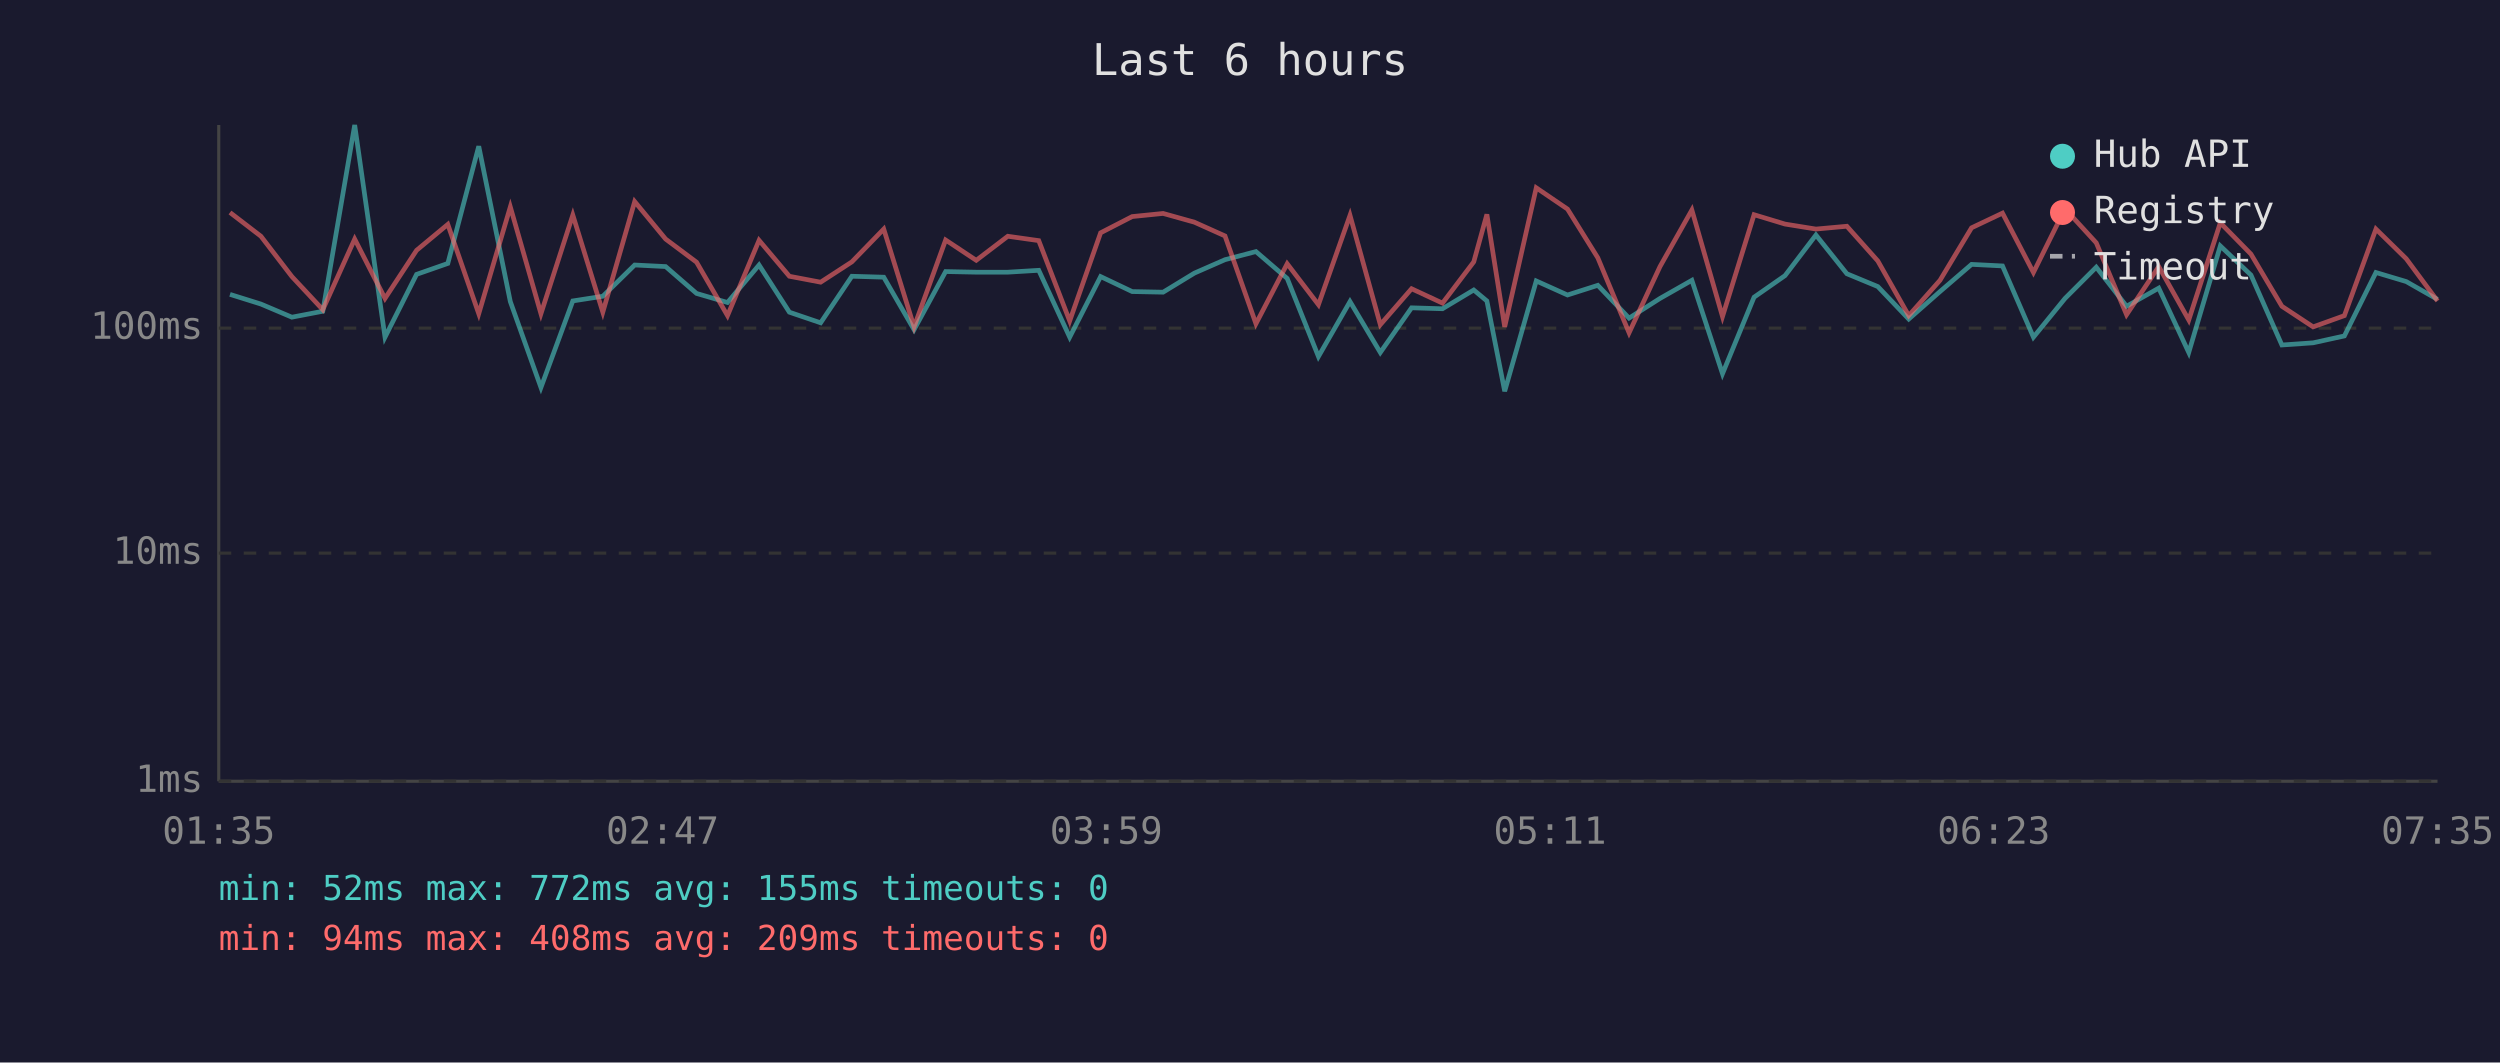
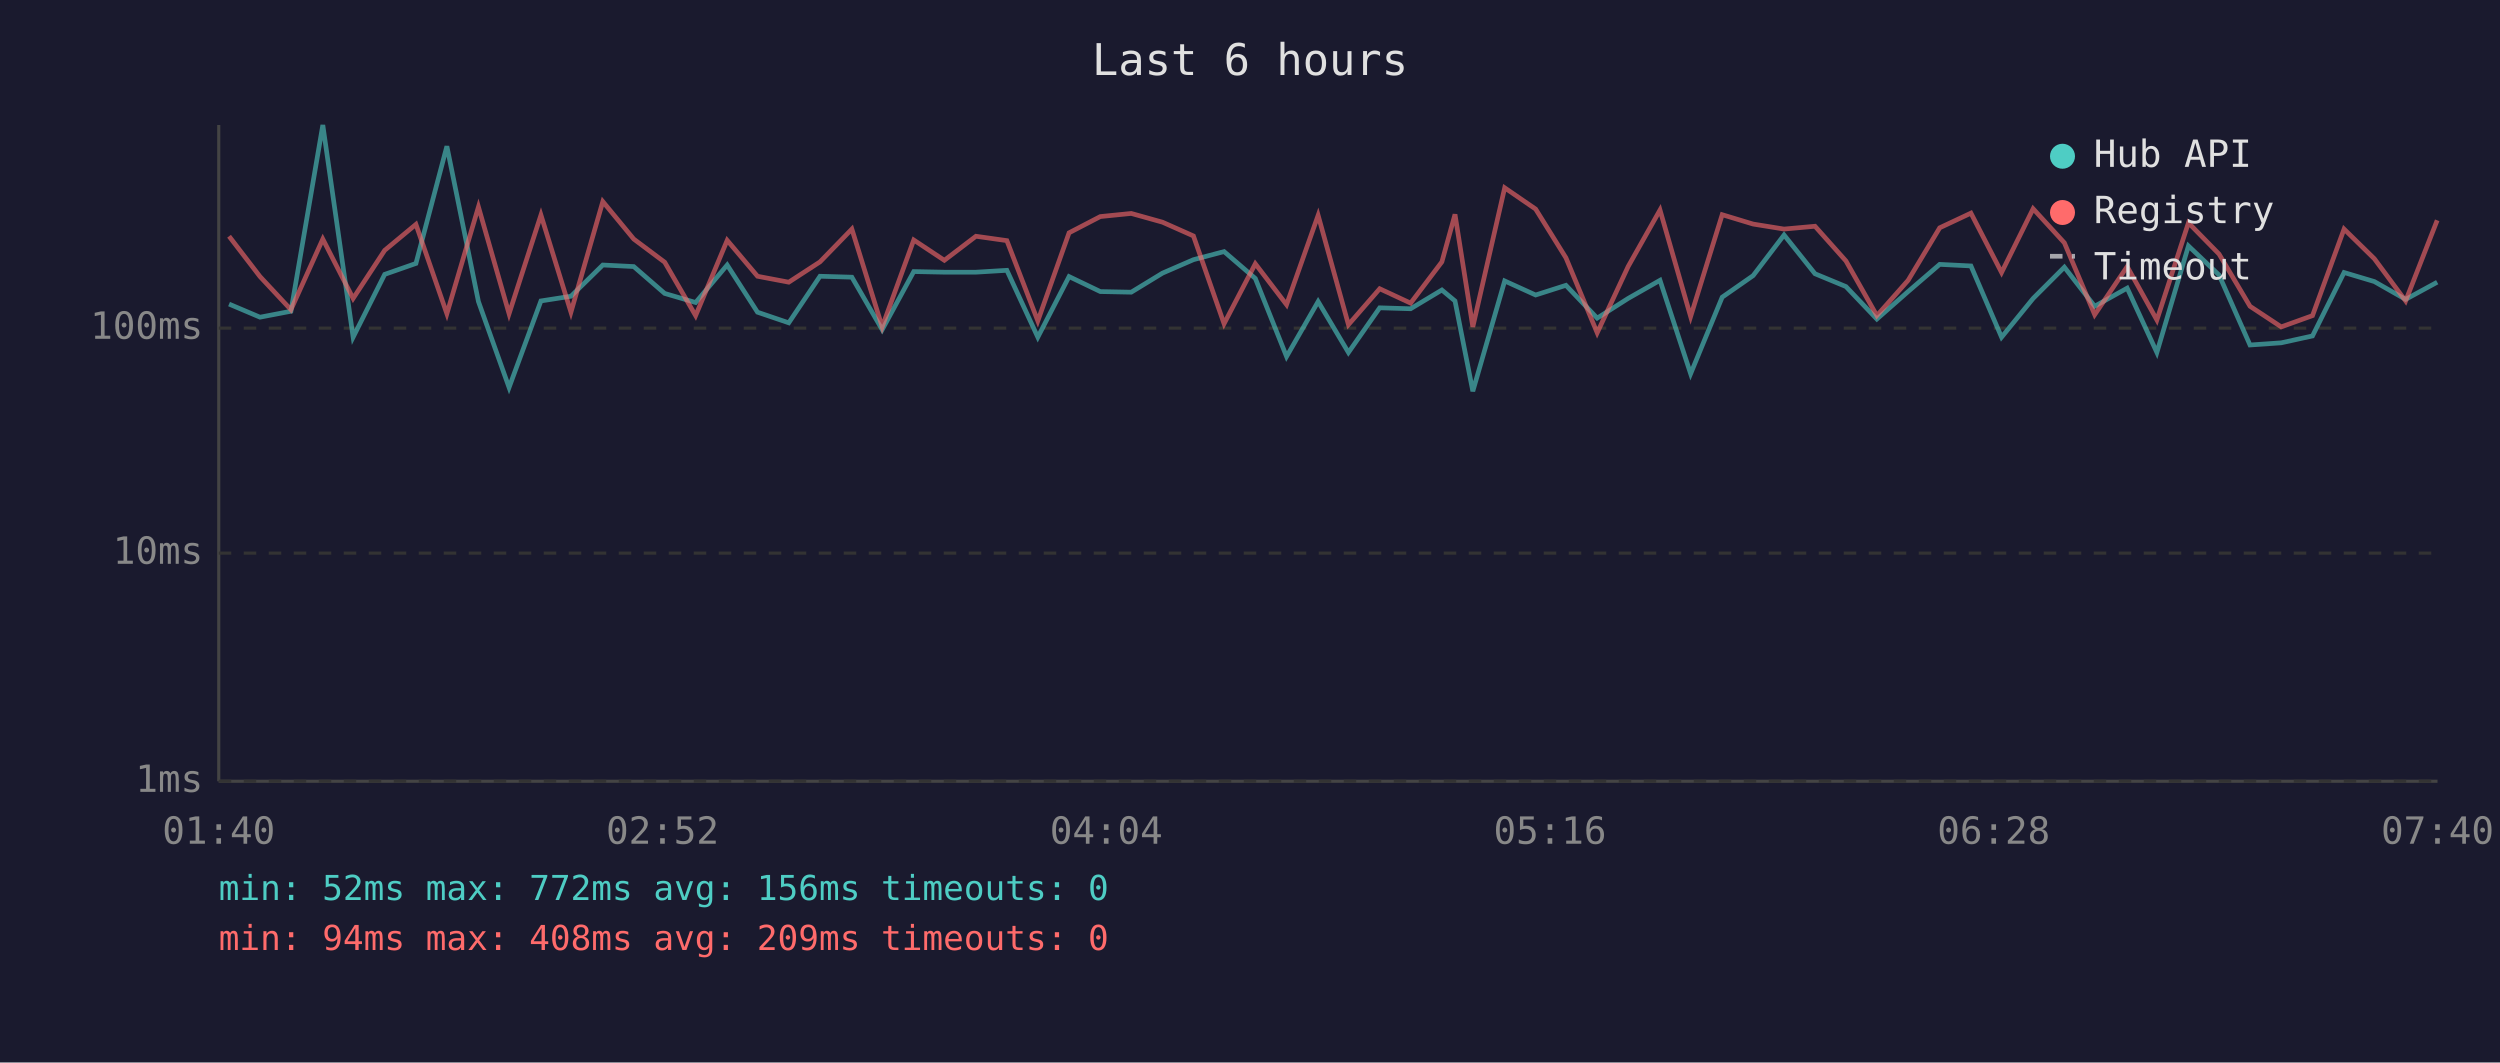
<svg xmlns="http://www.w3.org/2000/svg" viewBox="0 0 800 340" font-family="monospace" font-size="12">
  <rect width="800" height="340" fill="#1a1a2e" />
  <text x="400" y="24" fill="#e0e0e0" font-size="14" text-anchor="middle">Last 6 hours</text>
  <line x1="70" y1="40" x2="70" y2="250" stroke="#444" stroke-width="1" />
  <line x1="70" y1="250" x2="780" y2="250" stroke="#444" stroke-width="1" />
  <line x1="70" y1="250" x2="780" y2="250" stroke="#333" stroke-width="1" stroke-dasharray="4" />
  <text x="65" y="250" fill="#888" text-anchor="end" dominant-baseline="middle">1ms</text>
  <line x1="70" y1="177" x2="780" y2="177" stroke="#333" stroke-width="1" stroke-dasharray="4" />
  <text x="65" y="177" fill="#888" text-anchor="end" dominant-baseline="middle">10ms</text>
  <line x1="70" y1="105" x2="780" y2="105" stroke="#333" stroke-width="1" stroke-dasharray="4" />
  <text x="65" y="105" fill="#888" text-anchor="end" dominant-baseline="middle">100ms</text>
-   <text x="70" y="270" fill="#888" text-anchor="middle">01:35</text>
-   <text x="212" y="270" fill="#888" text-anchor="middle">02:47</text>
-   <text x="354" y="270" fill="#888" text-anchor="middle">03:59</text>
-   <text x="496" y="270" fill="#888" text-anchor="middle">05:11</text>
-   <text x="638" y="270" fill="#888" text-anchor="middle">06:23</text>
-   <text x="780" y="270" fill="#888" text-anchor="middle">07:35</text>
-   <polyline points="73.6,94.2 83.5,97.3 93.4,101.5 103.3,99.6 113.5,40.0 123.2,107.9 133.3,87.8 143.3,84.3 153.2,46.8 163.3,96.5 173.1,124.0 183.3,96.3 192.9,94.8 203.1,84.8 213.0,85.3 222.9,93.9 232.8,96.8 242.9,84.8 252.6,99.9 262.6,103.3 272.6,88.4 282.8,88.7 292.5,105.5 302.6,86.9 312.4,87.1 322.5,87.1 332.4,86.5 342.3,107.9 352.2,88.5 362.3,93.3 372.2,93.5 382.2,87.4 392.0,83.1 401.9,80.5 411.9,89.1 421.9,114.1 432.0,96.5 441.7,112.8 451.7,98.5 461.6,98.8 471.6,92.8 475.8,96.3 481.5,125.2 491.6,89.9 501.6,94.4 511.3,91.3 521.3,101.8 531.2,95.5 541.4,89.7 551.2,119.6 561.3,95.1 571.2,88.2 581.1,75.2 591.0,87.6 600.9,91.7 610.8,102.1 620.8,93.3 630.9,84.6 640.8,85.1 650.7,107.9 660.8,95.5 670.8,85.5 680.5,98.0 690.8,92.2 700.4,112.8 710.5,78.7 720.3,88.0 730.2,110.4 740.2,109.7 750.2,107.5 760.3,87.2 770.0,90.1 780.0,95.8" fill="none" stroke="#4ecdc4" stroke-width="1.5" opacity="0.6" />
-   <polyline points="73.6,68.0 83.5,75.6 93.4,88.5 103.3,99.1 113.5,76.5 123.2,95.5 133.3,80.1 143.3,71.8 153.2,100.4 163.3,66.2 173.1,100.4 183.3,68.8 192.9,99.9 203.1,64.5 213.0,76.5 222.9,83.9 232.8,101.0 242.9,76.9 252.6,88.4 262.6,90.3 272.6,83.8 282.8,73.3 292.5,104.6 302.6,76.8 312.4,83.3 322.5,75.6 332.4,77.0 342.3,102.7 352.2,74.5 362.3,69.3 372.2,68.3 382.2,71.1 392.0,75.5 401.9,103.6 411.9,84.4 421.9,97.5 432.0,68.9 441.7,103.9 451.7,92.4 461.6,97.0 471.6,83.8 475.8,68.6 481.5,104.6 491.6,60.1 501.6,66.9 511.3,82.5 521.3,106.5 531.2,85.3 541.4,67.2 551.2,101.3 561.3,68.7 571.2,71.7 581.1,73.3 591.0,72.4 600.9,83.5 610.8,101.0 620.8,89.7 630.9,72.9 640.8,68.2 650.7,87.2 660.8,66.8 670.8,77.7 680.5,100.7 690.8,85.3 700.4,102.4 710.5,71.3 720.3,81.3 730.2,98.0 740.2,104.6 750.2,101.0 760.3,73.3 770.0,82.8 780.0,96.3" fill="none" stroke="#ff6b6b" stroke-width="1.5" opacity="0.6" />
+   <text x="70" y="270" fill="#888" text-anchor="middle">01:40</text>
+   <text x="212" y="270" fill="#888" text-anchor="middle">02:52</text>
+   <text x="354" y="270" fill="#888" text-anchor="middle">04:04</text>
+   <text x="496" y="270" fill="#888" text-anchor="middle">05:16</text>
+   <text x="638" y="270" fill="#888" text-anchor="middle">06:28</text>
+   <text x="780" y="270" fill="#888" text-anchor="middle">07:40</text>
+   <polyline points="73.3,97.3 83.2,101.5 93.1,99.6 103.3,40.0 113.0,107.9 123.1,87.8 133.1,84.3 143.0,46.8 153.1,96.5 162.9,124.0 173.1,96.3 182.7,94.8 192.9,84.8 202.8,85.3 212.7,93.9 222.6,96.8 232.7,84.8 242.4,99.9 252.4,103.3 262.4,88.4 272.6,88.7 282.3,105.5 292.4,86.9 302.2,87.1 312.3,87.1 322.2,86.5 332.1,107.9 342.1,88.5 352.1,93.3 362.0,93.5 372.0,87.4 381.9,83.1 391.7,80.5 401.7,89.1 411.7,114.1 421.8,96.5 431.5,112.8 441.5,98.5 451.4,98.8 461.4,92.8 465.6,96.3 471.3,125.2 481.5,89.9 491.4,94.4 501.1,91.3 511.1,101.8 521.0,95.5 531.2,89.7 541.0,119.6 551.1,95.1 561.0,88.2 570.9,75.2 580.8,87.6 590.7,91.7 600.6,102.1 610.6,93.3 620.7,84.6 630.7,85.1 640.5,107.9 650.6,95.5 660.6,85.5 670.3,98.0 680.7,92.2 690.2,112.8 700.3,78.7 710.1,88.0 720.0,110.4 730.0,109.7 740.0,107.5 750.1,87.2 759.8,90.1 769.8,95.8 779.9,90.3" fill="none" stroke="#4ecdc4" stroke-width="1.5" opacity="0.6" />
+   <polyline points="73.3,75.6 83.2,88.5 93.1,99.1 103.3,76.5 113.0,95.5 123.1,80.1 133.1,71.8 143.0,100.4 153.1,66.2 162.9,100.4 173.1,68.8 182.7,99.9 192.9,64.5 202.8,76.5 212.7,83.9 222.6,101.0 232.7,76.9 242.4,88.4 252.4,90.3 262.4,83.8 272.6,73.3 282.3,104.6 292.4,76.8 302.2,83.3 312.3,75.6 322.2,77.0 332.1,102.7 342.1,74.5 352.1,69.3 362.0,68.3 372.0,71.1 381.9,75.5 391.7,103.6 401.7,84.4 411.7,97.5 421.8,68.9 431.5,103.9 441.5,92.4 451.4,97.0 461.4,83.8 465.6,68.6 471.3,104.6 481.5,60.1 491.4,66.9 501.1,82.5 511.1,106.5 521.0,85.3 531.2,67.2 541.0,101.3 551.1,68.7 561.0,71.7 570.9,73.3 580.8,72.4 590.7,83.5 600.6,101.0 610.6,89.7 620.7,72.9 630.7,68.2 640.5,87.2 650.6,66.8 660.6,77.7 670.3,100.7 680.7,85.3 690.2,102.4 700.3,71.3 710.1,81.3 720.0,98.0 730.0,104.6 740.0,101.0 750.1,73.3 759.8,82.8 769.8,96.3 779.9,70.5" fill="none" stroke="#ff6b6b" stroke-width="1.5" opacity="0.6" />
  <circle cx="660" cy="50" r="4" fill="#4ecdc4" />
  <text x="670" y="50" fill="#e0e0e0" dominant-baseline="middle">Hub API</text>
  <circle cx="660" cy="68" r="4" fill="#ff6b6b" />
  <text x="670" y="68" fill="#e0e0e0" dominant-baseline="middle">Registry</text>
  <line x1="656" y1="82" x2="664" y2="82" stroke="#e0e0e0" stroke-width="1.5" stroke-dasharray="4,3" opacity="0.7" />
  <text x="670" y="86" fill="#e0e0e0" dominant-baseline="middle">Timeout</text>
-   <text x="70" y="288" fill="#4ecdc4" font-size="11">min: 52ms  max: 772ms  avg: 155ms  timeouts: 0</text>
+   <text x="70" y="288" fill="#4ecdc4" font-size="11">min: 52ms  max: 772ms  avg: 156ms  timeouts: 0</text>
  <text x="70" y="304" fill="#ff6b6b" font-size="11">min: 94ms  max: 408ms  avg: 209ms  timeouts: 0</text>
</svg>
